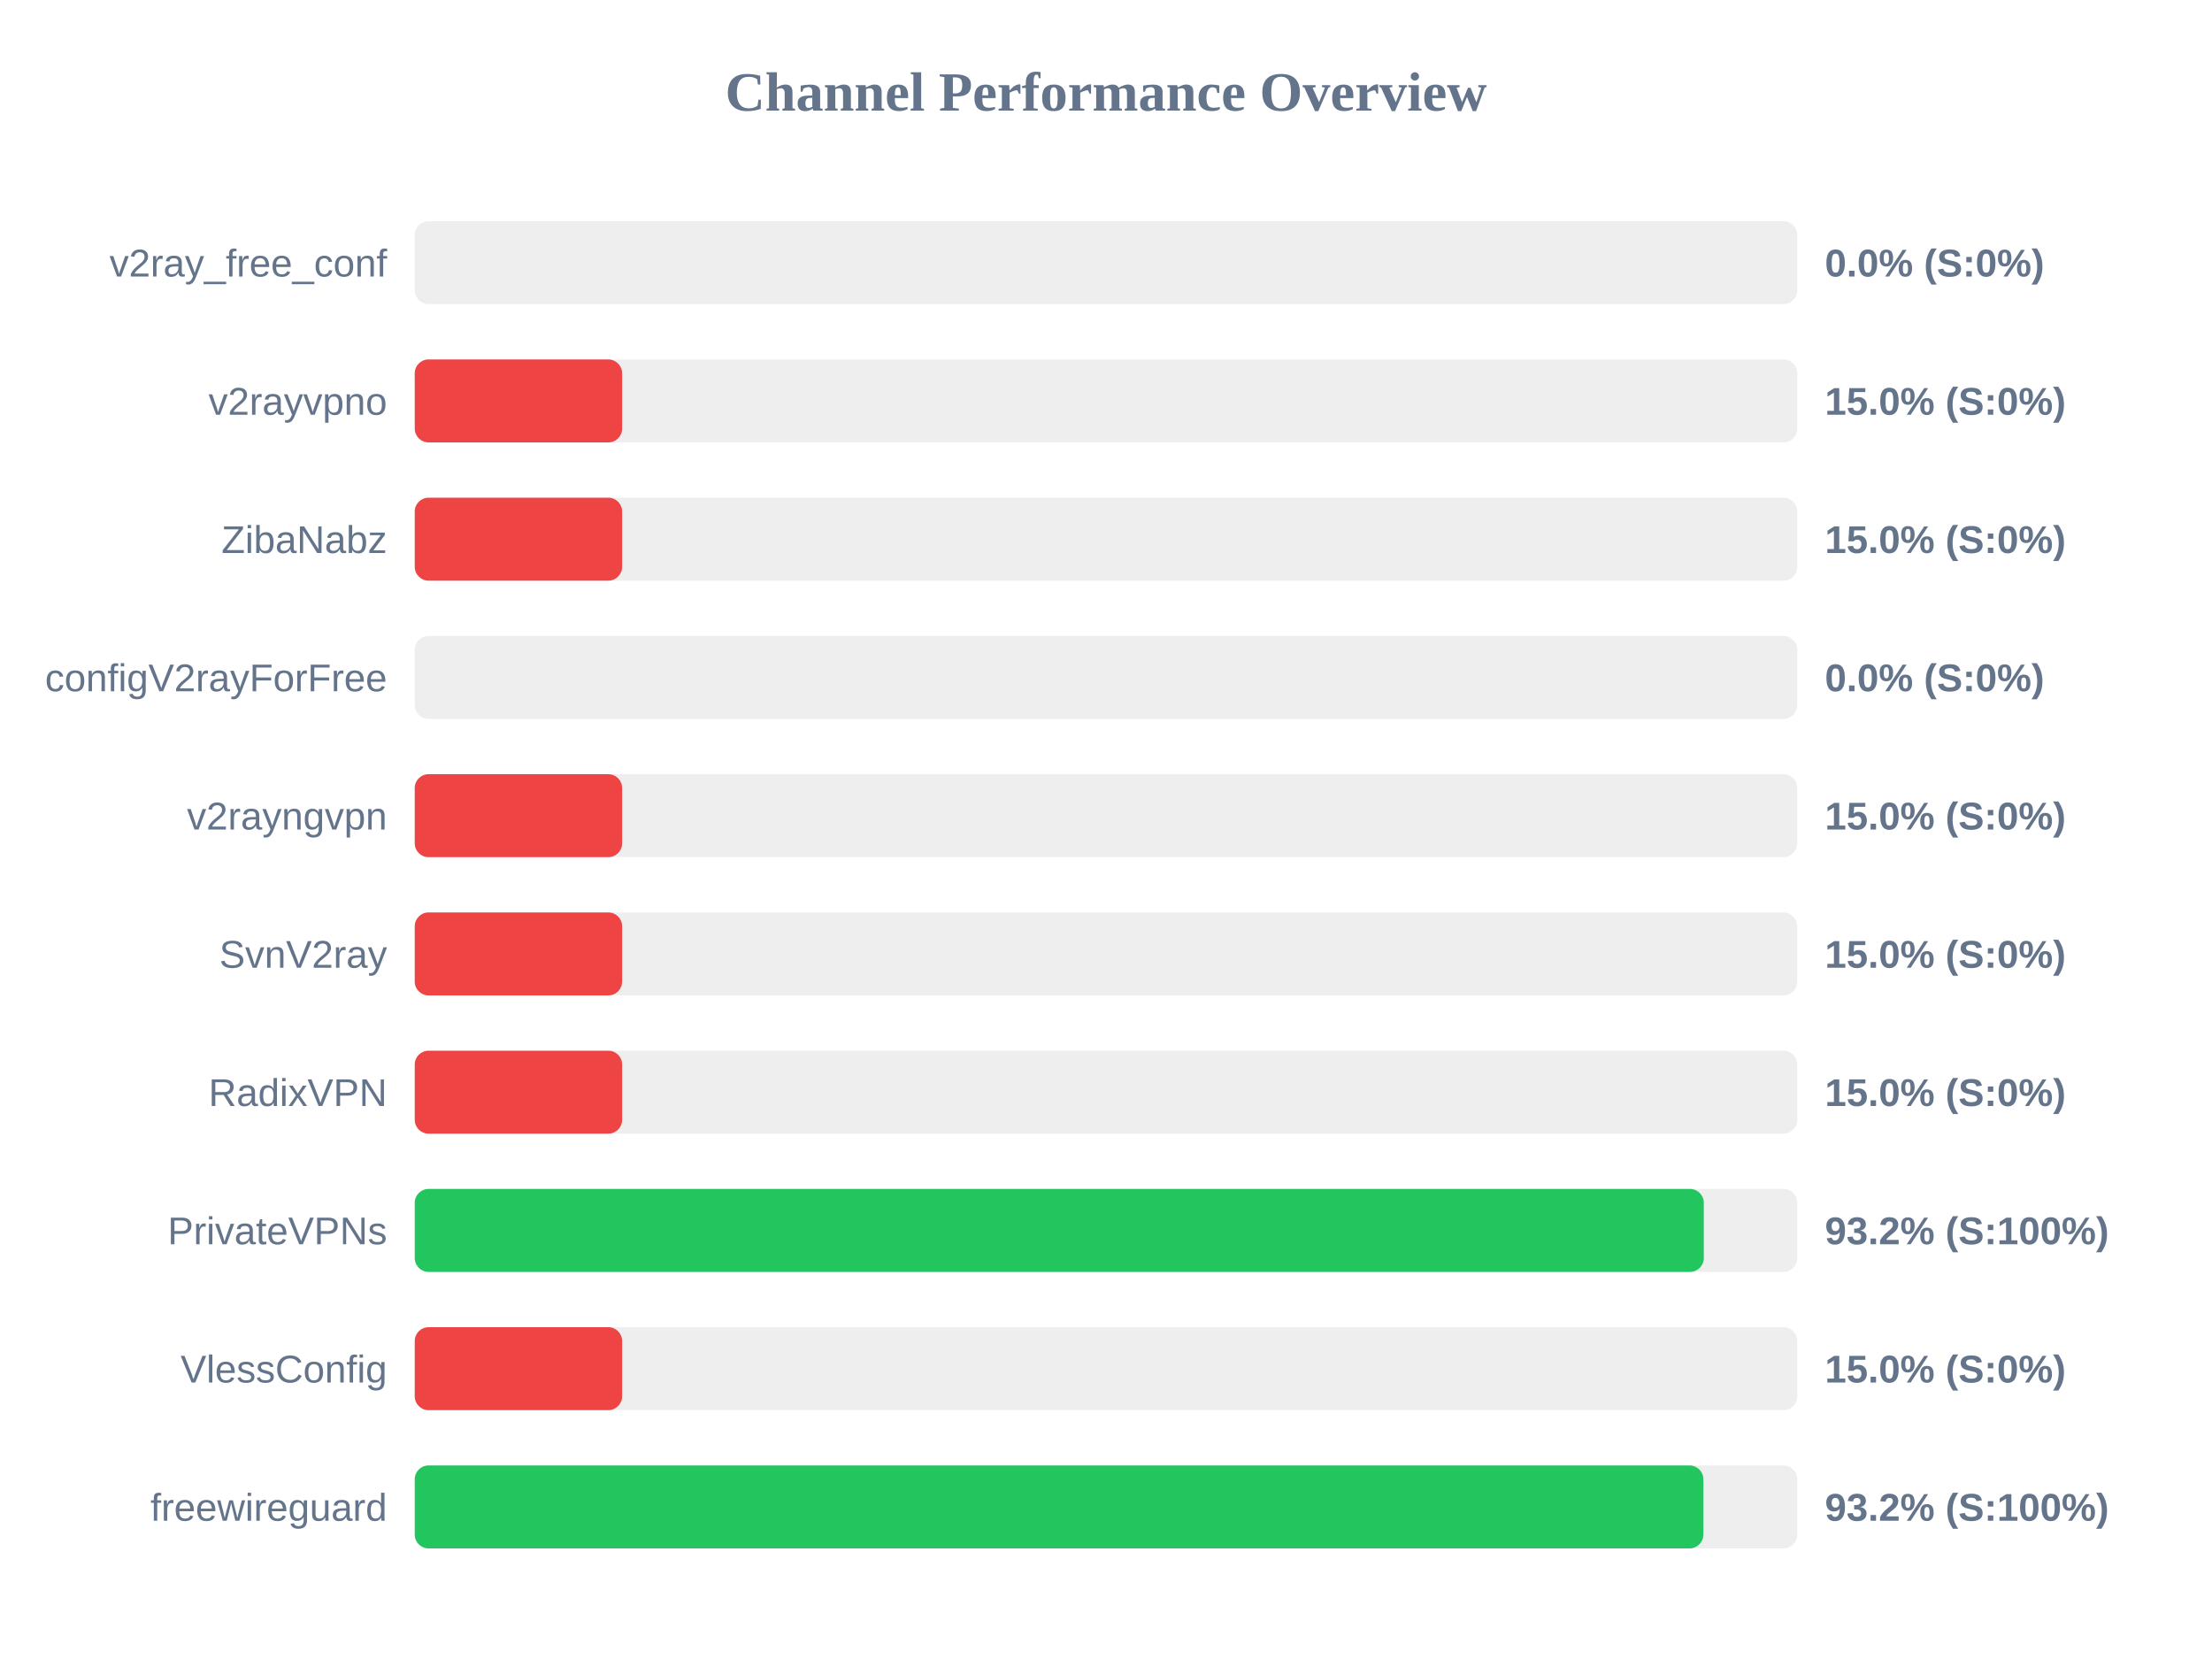
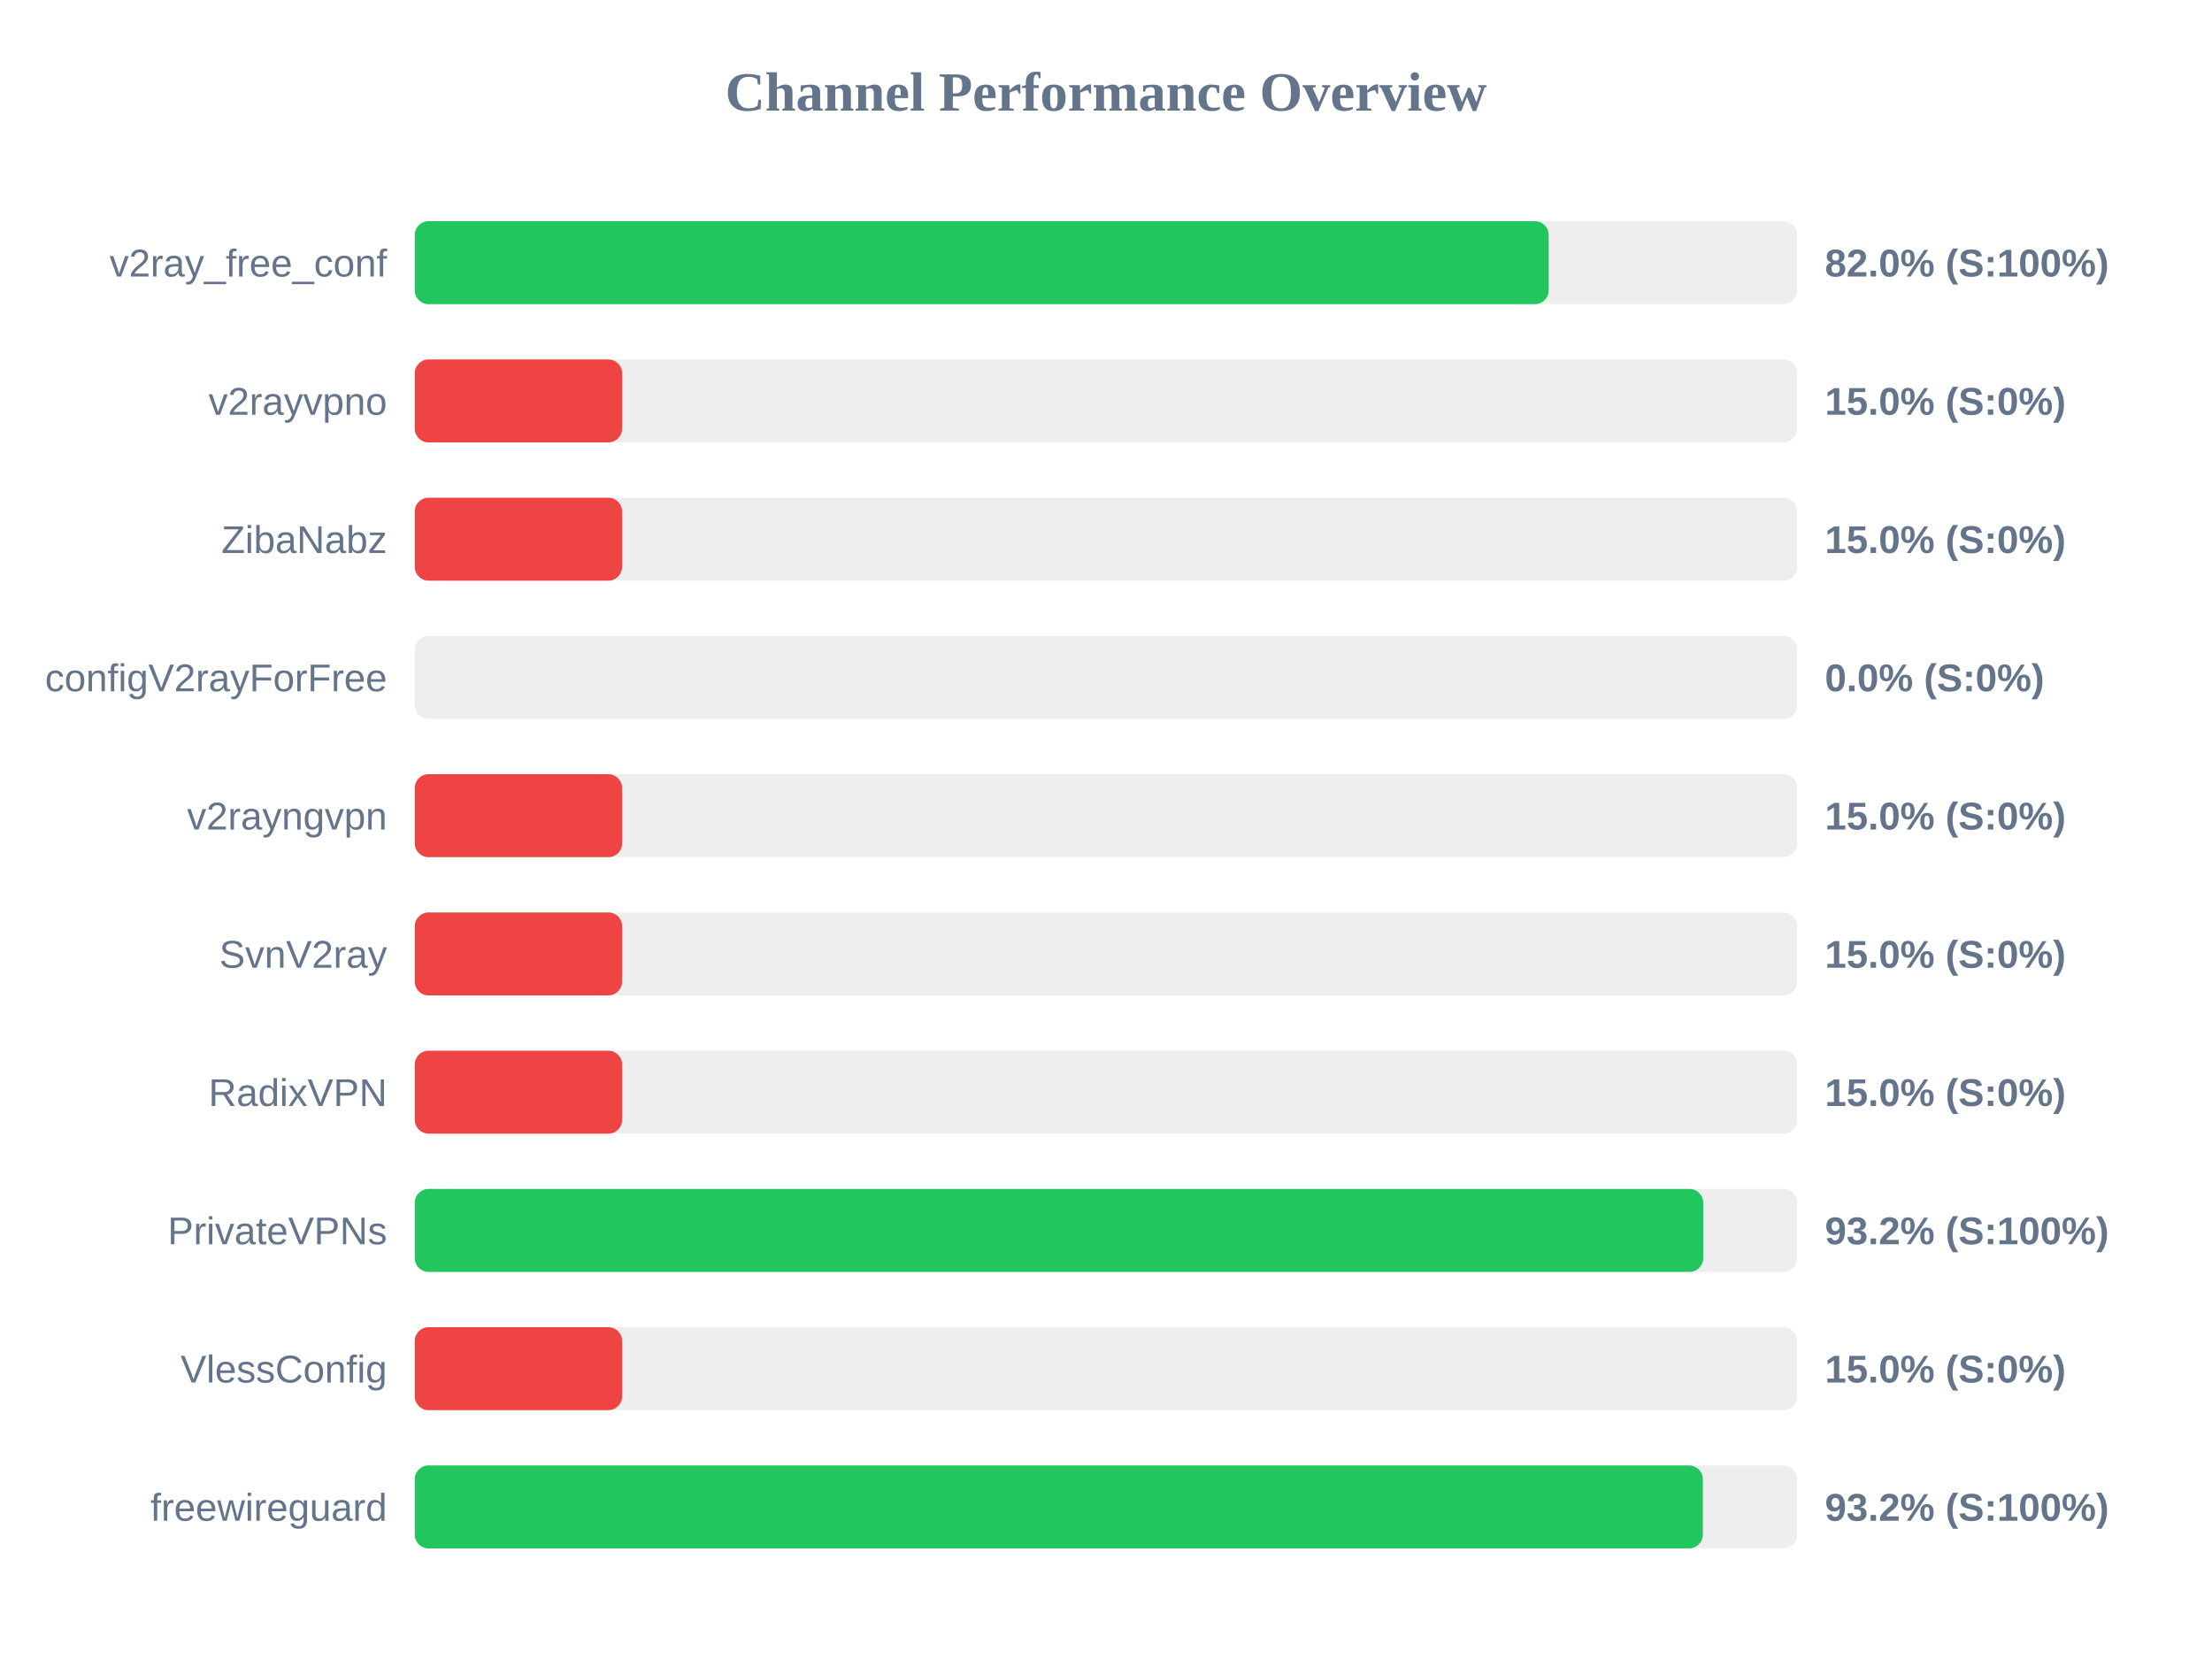
<svg xmlns="http://www.w3.org/2000/svg" width="800" height="600" version="1.1">
  <style>
        .row { font: 14px Arial; fill: #64748b; }
        .score { font: bold 14px Arial; fill: #64748b; }
    </style>
  <text x="400" y="40" text-anchor="middle" font-size="20px" font-weight="bold" fill="#64748b">Channel Performance Overview</text>
  <rect x="150" y="80" width="500" height="30" fill="#eee" rx="5" />
-   <rect x="150" y="80" width="0.0" height="30" fill="#ef4444" rx="5" />
+   <rect x="150" y="80" width="410.1" height="30" fill="#22c55e" rx="5" />
  <text x="140" y="100" text-anchor="end" class="row">v2ray_free_conf</text>
-   <text x="660" y="100" text-anchor="start" class="score">0.0% (S:0%)</text>
+   <text x="660" y="100" text-anchor="start" class="score">82.0% (S:100%)</text>
  <rect x="150" y="130" width="500" height="30" fill="#eee" rx="5" />
  <rect x="150" y="130" width="75.0" height="30" fill="#ef4444" rx="5" />
  <text x="140" y="150" text-anchor="end" class="row">v2rayvpno</text>
  <text x="660" y="150" text-anchor="start" class="score">15.0% (S:0%)</text>
  <rect x="150" y="180" width="500" height="30" fill="#eee" rx="5" />
  <rect x="150" y="180" width="75.0" height="30" fill="#ef4444" rx="5" />
  <text x="140" y="200" text-anchor="end" class="row">ZibaNabz</text>
  <text x="660" y="200" text-anchor="start" class="score">15.0% (S:0%)</text>
  <rect x="150" y="230" width="500" height="30" fill="#eee" rx="5" />
  <rect x="150" y="230" width="0.0" height="30" fill="#ef4444" rx="5" />
  <text x="140" y="250" text-anchor="end" class="row">configV2rayForFree</text>
  <text x="660" y="250" text-anchor="start" class="score">0.0% (S:0%)</text>
  <rect x="150" y="280" width="500" height="30" fill="#eee" rx="5" />
  <rect x="150" y="280" width="75.0" height="30" fill="#ef4444" rx="5" />
  <text x="140" y="300" text-anchor="end" class="row">v2rayngvpn</text>
  <text x="660" y="300" text-anchor="start" class="score">15.0% (S:0%)</text>
  <rect x="150" y="330" width="500" height="30" fill="#eee" rx="5" />
  <rect x="150" y="330" width="75.0" height="30" fill="#ef4444" rx="5" />
  <text x="140" y="350" text-anchor="end" class="row">SvnV2ray</text>
  <text x="660" y="350" text-anchor="start" class="score">15.0% (S:0%)</text>
  <rect x="150" y="380" width="500" height="30" fill="#eee" rx="5" />
  <rect x="150" y="380" width="75.0" height="30" fill="#ef4444" rx="5" />
  <text x="140" y="400" text-anchor="end" class="row">RadixVPN</text>
  <text x="660" y="400" text-anchor="start" class="score">15.0% (S:0%)</text>
  <rect x="150" y="430" width="500" height="30" fill="#eee" rx="5" />
-   <rect x="150" y="430" width="466.2" height="30" fill="#22c55e" rx="5" />
+   <rect x="150" y="430" width="466.0" height="30" fill="#22c55e" rx="5" />
  <text x="140" y="450" text-anchor="end" class="row">PrivateVPNs</text>
  <text x="660" y="450" text-anchor="start" class="score">93.2% (S:100%)</text>
  <rect x="150" y="480" width="500" height="30" fill="#eee" rx="5" />
  <rect x="150" y="480" width="75.0" height="30" fill="#ef4444" rx="5" />
  <text x="140" y="500" text-anchor="end" class="row">VlessConfig</text>
  <text x="660" y="500" text-anchor="start" class="score">15.0% (S:0%)</text>
  <rect x="150" y="530" width="500" height="30" fill="#eee" rx="5" />
-   <rect x="150" y="530" width="466.05" height="30" fill="#22c55e" rx="5" />
+   <rect x="150" y="530" width="465.85" height="30" fill="#22c55e" rx="5" />
  <text x="140" y="550" text-anchor="end" class="row">freewireguard</text>
  <text x="660" y="550" text-anchor="start" class="score">93.2% (S:100%)</text>
</svg>
